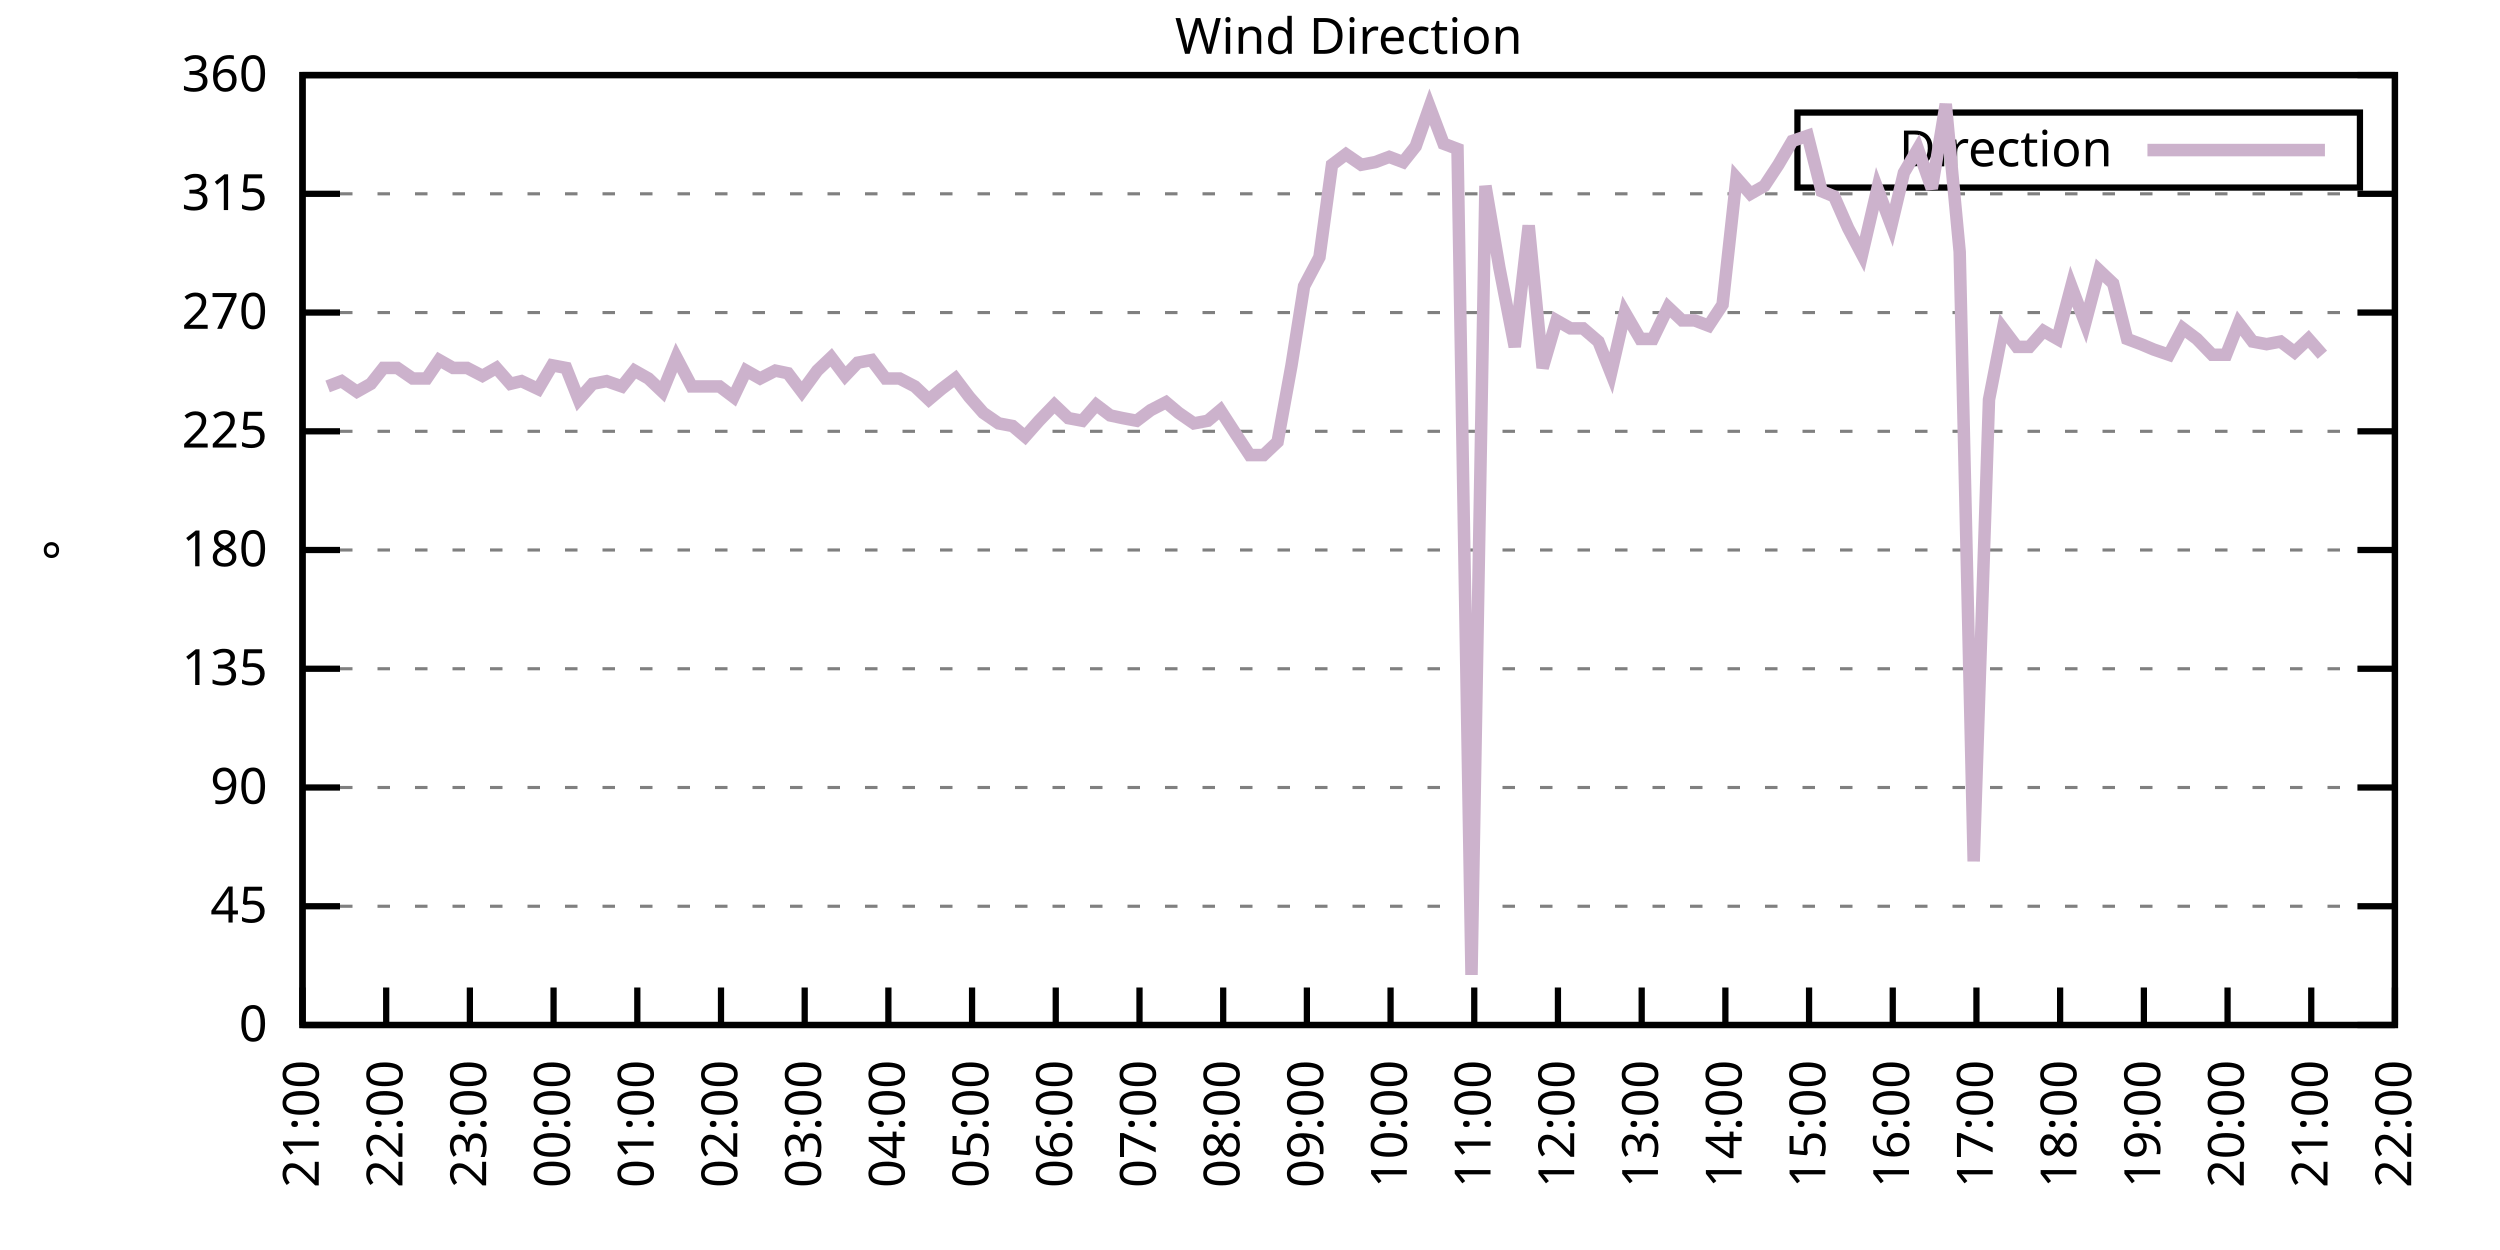
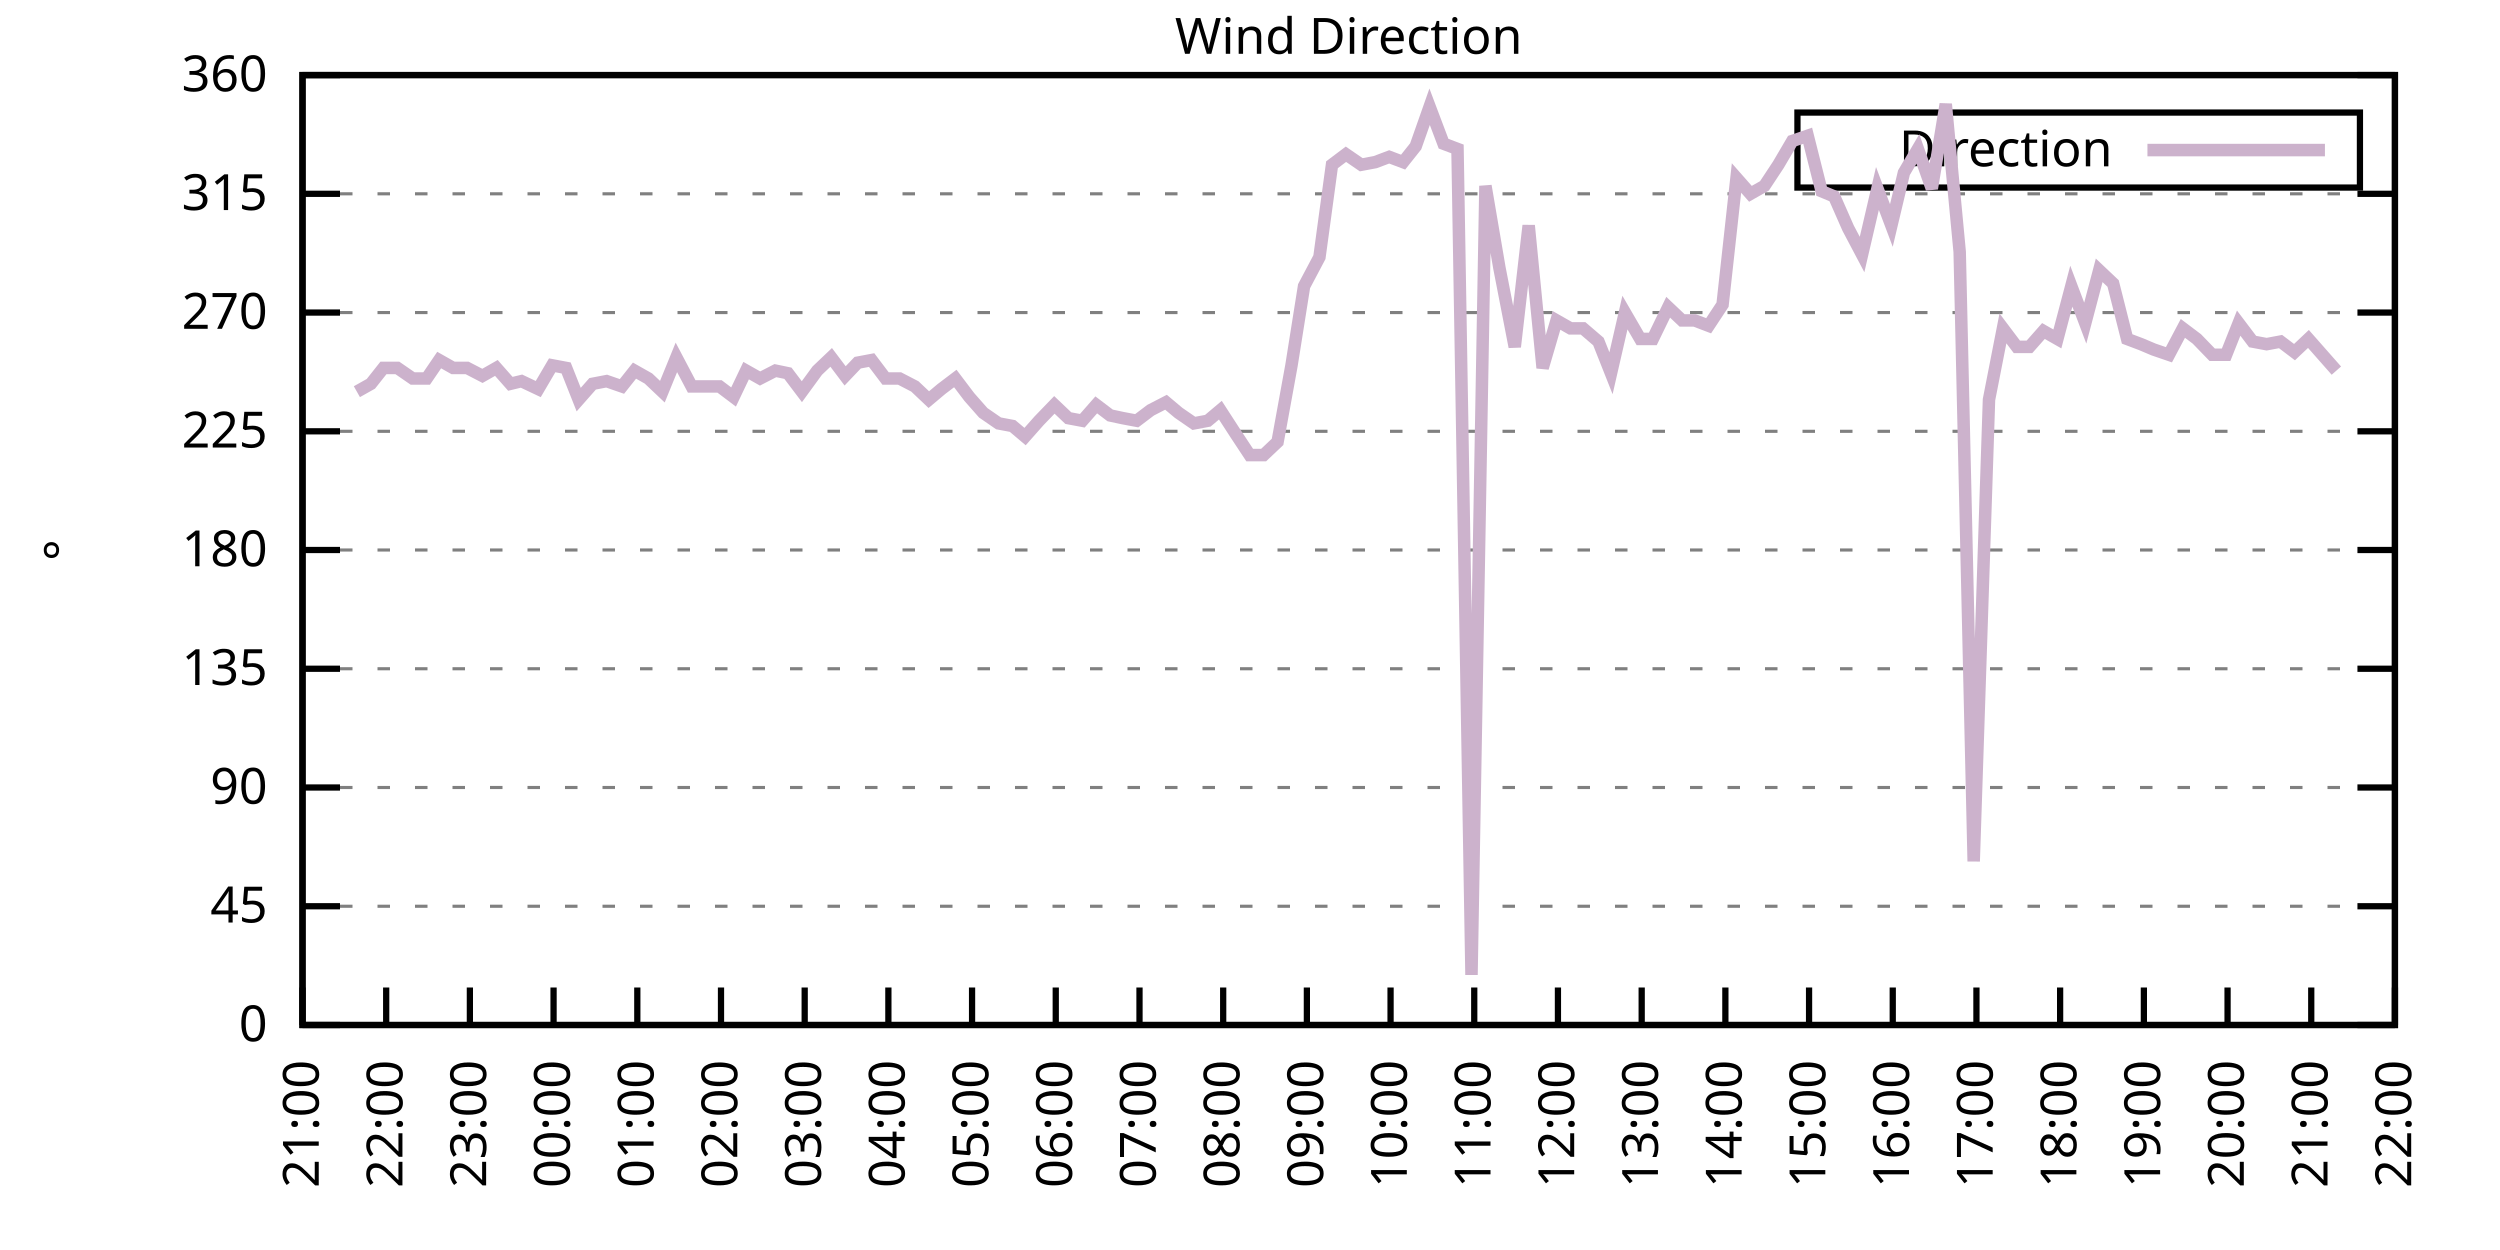
<svg xmlns="http://www.w3.org/2000/svg" xmlns:xlink="http://www.w3.org/1999/xlink" width="400" height="200" viewBox="0 0 400 200">
  <g id="gnuplot_canvas">
    <rect x="0" y="0" width="400" height="200" fill="none" />
    <defs>
      <circle id="gpDot" r="0.5" stroke-width="0.5" stroke="currentColor" />
      <path id="gpPt0" stroke-width="0.333" stroke="currentColor" d="M-1,0 h2 M0,-1 v2" />
      <path id="gpPt1" stroke-width="0.333" stroke="currentColor" d="M-1,-1 L1,1 M1,-1 L-1,1" />
      <path id="gpPt2" stroke-width="0.333" stroke="currentColor" d="M-1,0 L1,0 M0,-1 L0,1 M-1,-1 L1,1 M-1,1 L1,-1" />
      <rect id="gpPt3" stroke-width="0.333" stroke="currentColor" x="-1" y="-1" width="2" height="2" />
      <rect id="gpPt4" stroke-width="0.333" stroke="currentColor" fill="currentColor" x="-1" y="-1" width="2" height="2" />
      <circle id="gpPt5" stroke-width="0.333" stroke="currentColor" cx="0" cy="0" r="1" />
      <use xlink:href="#gpPt5" id="gpPt6" fill="currentColor" stroke="none" />
      <path id="gpPt7" stroke-width="0.333" stroke="currentColor" d="M0,-1.33 L-1.33,0.67 L1.33,0.67 z" />
      <use xlink:href="#gpPt7" id="gpPt8" fill="currentColor" stroke="none" />
      <use xlink:href="#gpPt7" id="gpPt9" stroke="currentColor" transform="rotate(180)" />
      <use xlink:href="#gpPt9" id="gpPt10" fill="currentColor" stroke="none" />
      <use xlink:href="#gpPt3" id="gpPt11" stroke="currentColor" transform="rotate(45)" />
      <use xlink:href="#gpPt11" id="gpPt12" fill="currentColor" stroke="none" />
      <path id="gpPt13" stroke-width="0.333" stroke="currentColor" d="M0,1.330 L1.265,0.411 L0.782,-1.067 L-0.782,-1.076 L-1.265,0.411 z" />
      <use xlink:href="#gpPt13" id="gpPt14" fill="currentColor" stroke="none" />
      <filter id="textbox" filterUnits="objectBoundingBox" x="0" y="0" height="1" width="1">
        <feFlood flood-color="white" flood-opacity="1" result="bgnd" />
        <feComposite in="SourceGraphic" in2="bgnd" operator="atop" />
      </filter>
      <filter id="greybox" filterUnits="objectBoundingBox" x="0" y="0" height="1" width="1">
        <feFlood flood-color="lightgrey" flood-opacity="1" result="grey" />
        <feComposite in="SourceGraphic" in2="grey" operator="atop" />
      </filter>
    </defs>
    <g fill="none" color="white" stroke="currentColor" stroke-width="1.00" stroke-linecap="butt" stroke-linejoin="miter">
</g>
    <g fill="none" color="black" stroke="currentColor" stroke-width="1.00" stroke-linecap="butt" stroke-linejoin="miter">
      <g stroke="none" shape-rendering="crispEdges">
        <polygon fill="rgb(255, 255, 255)" points="48.40,164.00 383.18,164.00 383.18,12.02 48.40,12.02 " />
      </g>
    </g>
    <g fill="none" color="black" stroke="currentColor" stroke-width="1.00" stroke-linecap="butt" stroke-linejoin="miter">
</g>
    <g fill="none" color="black" stroke="black" stroke-width="0.50" stroke-linecap="butt" stroke-linejoin="miter">
</g>
    <g fill="none" color="gray" stroke="currentColor" stroke-width="0.50" stroke-linecap="butt" stroke-linejoin="miter">
      <path stroke="gray" stroke-dasharray="2,4" class="gridline" d="M48.40,164.00 L383.19,164.00  " />
    </g>
    <g fill="none" color="gray" stroke="gray" stroke-width="1.00" stroke-linecap="butt" stroke-linejoin="miter">
</g>
    <g fill="none" color="black" stroke="currentColor" stroke-width="1.00" stroke-linecap="butt" stroke-linejoin="miter">
      <path stroke="black" d="M48.40,164.00 L54.40,164.00 M383.19,164.00 L377.19,164.00  " />
      <g transform="translate(42.80,166.60)" stroke="none" fill="black" font-family="Sans" font-size="8.00" text-anchor="end">
        <text>
          <tspan font-family="Sans"> 0</tspan>
        </text>
      </g>
    </g>
    <g fill="none" color="black" stroke="currentColor" stroke-width="1.00" stroke-linecap="butt" stroke-linejoin="miter">
</g>
    <g fill="none" color="black" stroke="black" stroke-width="0.50" stroke-linecap="butt" stroke-linejoin="miter">
</g>
    <g fill="none" color="gray" stroke="currentColor" stroke-width="0.50" stroke-linecap="butt" stroke-linejoin="miter">
      <path stroke="gray" stroke-dasharray="2,4" class="gridline" d="M48.40,145.00 L383.19,145.00  " />
    </g>
    <g fill="none" color="gray" stroke="gray" stroke-width="1.00" stroke-linecap="butt" stroke-linejoin="miter">
</g>
    <g fill="none" color="black" stroke="currentColor" stroke-width="1.00" stroke-linecap="butt" stroke-linejoin="miter">
      <path stroke="black" d="M48.40,145.00 L54.40,145.00 M383.19,145.00 L377.19,145.00  " />
      <g transform="translate(42.80,147.60)" stroke="none" fill="black" font-family="Sans" font-size="8.00" text-anchor="end">
        <text>
          <tspan font-family="Sans"> 45</tspan>
        </text>
      </g>
    </g>
    <g fill="none" color="black" stroke="currentColor" stroke-width="1.00" stroke-linecap="butt" stroke-linejoin="miter">
</g>
    <g fill="none" color="black" stroke="black" stroke-width="0.50" stroke-linecap="butt" stroke-linejoin="miter">
</g>
    <g fill="none" color="gray" stroke="currentColor" stroke-width="0.50" stroke-linecap="butt" stroke-linejoin="miter">
      <path stroke="gray" stroke-dasharray="2,4" class="gridline" d="M48.40,126.00 L383.19,126.00  " />
    </g>
    <g fill="none" color="gray" stroke="gray" stroke-width="1.00" stroke-linecap="butt" stroke-linejoin="miter">
</g>
    <g fill="none" color="black" stroke="currentColor" stroke-width="1.00" stroke-linecap="butt" stroke-linejoin="miter">
      <path stroke="black" d="M48.40,126.00 L54.40,126.00 M383.19,126.00 L377.19,126.00  " />
      <g transform="translate(42.80,128.60)" stroke="none" fill="black" font-family="Sans" font-size="8.00" text-anchor="end">
        <text>
          <tspan font-family="Sans"> 90</tspan>
        </text>
      </g>
    </g>
    <g fill="none" color="black" stroke="currentColor" stroke-width="1.00" stroke-linecap="butt" stroke-linejoin="miter">
</g>
    <g fill="none" color="black" stroke="black" stroke-width="0.50" stroke-linecap="butt" stroke-linejoin="miter">
</g>
    <g fill="none" color="gray" stroke="currentColor" stroke-width="0.50" stroke-linecap="butt" stroke-linejoin="miter">
      <path stroke="gray" stroke-dasharray="2,4" class="gridline" d="M48.40,107.00 L383.19,107.00  " />
    </g>
    <g fill="none" color="gray" stroke="gray" stroke-width="1.00" stroke-linecap="butt" stroke-linejoin="miter">
</g>
    <g fill="none" color="black" stroke="currentColor" stroke-width="1.00" stroke-linecap="butt" stroke-linejoin="miter">
      <path stroke="black" d="M48.40,107.00 L54.40,107.00 M383.19,107.00 L377.19,107.00  " />
      <g transform="translate(42.80,109.60)" stroke="none" fill="black" font-family="Sans" font-size="8.00" text-anchor="end">
        <text>
          <tspan font-family="Sans"> 135</tspan>
        </text>
      </g>
    </g>
    <g fill="none" color="black" stroke="currentColor" stroke-width="1.00" stroke-linecap="butt" stroke-linejoin="miter">
</g>
    <g fill="none" color="black" stroke="black" stroke-width="0.50" stroke-linecap="butt" stroke-linejoin="miter">
</g>
    <g fill="none" color="gray" stroke="currentColor" stroke-width="0.50" stroke-linecap="butt" stroke-linejoin="miter">
      <path stroke="gray" stroke-dasharray="2,4" class="gridline" d="M48.40,88.00 L383.19,88.00  " />
    </g>
    <g fill="none" color="gray" stroke="gray" stroke-width="1.00" stroke-linecap="butt" stroke-linejoin="miter">
</g>
    <g fill="none" color="black" stroke="currentColor" stroke-width="1.00" stroke-linecap="butt" stroke-linejoin="miter">
      <path stroke="black" d="M48.40,88.00 L54.40,88.00 M383.19,88.00 L377.19,88.00  " />
      <g transform="translate(42.80,90.60)" stroke="none" fill="black" font-family="Sans" font-size="8.00" text-anchor="end">
        <text>
          <tspan font-family="Sans"> 180</tspan>
        </text>
      </g>
    </g>
    <g fill="none" color="black" stroke="currentColor" stroke-width="1.00" stroke-linecap="butt" stroke-linejoin="miter">
</g>
    <g fill="none" color="black" stroke="black" stroke-width="0.50" stroke-linecap="butt" stroke-linejoin="miter">
</g>
    <g fill="none" color="gray" stroke="currentColor" stroke-width="0.50" stroke-linecap="butt" stroke-linejoin="miter">
      <path stroke="gray" stroke-dasharray="2,4" class="gridline" d="M48.40,69.01 L383.19,69.01  " />
    </g>
    <g fill="none" color="gray" stroke="gray" stroke-width="1.00" stroke-linecap="butt" stroke-linejoin="miter">
</g>
    <g fill="none" color="black" stroke="currentColor" stroke-width="1.00" stroke-linecap="butt" stroke-linejoin="miter">
      <path stroke="black" d="M48.40,69.01 L54.40,69.01 M383.19,69.01 L377.19,69.01  " />
      <g transform="translate(42.80,71.61)" stroke="none" fill="black" font-family="Sans" font-size="8.00" text-anchor="end">
        <text>
          <tspan font-family="Sans"> 225</tspan>
        </text>
      </g>
    </g>
    <g fill="none" color="black" stroke="currentColor" stroke-width="1.00" stroke-linecap="butt" stroke-linejoin="miter">
</g>
    <g fill="none" color="black" stroke="black" stroke-width="0.50" stroke-linecap="butt" stroke-linejoin="miter">
</g>
    <g fill="none" color="gray" stroke="currentColor" stroke-width="0.50" stroke-linecap="butt" stroke-linejoin="miter">
      <path stroke="gray" stroke-dasharray="2,4" class="gridline" d="M48.40,50.01 L383.19,50.01  " />
    </g>
    <g fill="none" color="gray" stroke="gray" stroke-width="1.00" stroke-linecap="butt" stroke-linejoin="miter">
</g>
    <g fill="none" color="black" stroke="currentColor" stroke-width="1.00" stroke-linecap="butt" stroke-linejoin="miter">
      <path stroke="black" d="M48.40,50.01 L54.40,50.01 M383.19,50.01 L377.19,50.01  " />
      <g transform="translate(42.80,52.61)" stroke="none" fill="black" font-family="Sans" font-size="8.00" text-anchor="end">
        <text>
          <tspan font-family="Sans"> 270</tspan>
        </text>
      </g>
    </g>
    <g fill="none" color="black" stroke="currentColor" stroke-width="1.00" stroke-linecap="butt" stroke-linejoin="miter">
</g>
    <g fill="none" color="black" stroke="black" stroke-width="0.50" stroke-linecap="butt" stroke-linejoin="miter">
</g>
    <g fill="none" color="gray" stroke="currentColor" stroke-width="0.50" stroke-linecap="butt" stroke-linejoin="miter">
      <path stroke="gray" stroke-dasharray="2,4" class="gridline" d="M48.40,31.01 L383.19,31.01  " />
    </g>
    <g fill="none" color="gray" stroke="gray" stroke-width="1.00" stroke-linecap="butt" stroke-linejoin="miter">
</g>
    <g fill="none" color="black" stroke="currentColor" stroke-width="1.00" stroke-linecap="butt" stroke-linejoin="miter">
      <path stroke="black" d="M48.40,31.01 L54.40,31.01 M383.19,31.01 L377.19,31.01  " />
      <g transform="translate(42.80,33.61)" stroke="none" fill="black" font-family="Sans" font-size="8.00" text-anchor="end">
        <text>
          <tspan font-family="Sans"> 315</tspan>
        </text>
      </g>
    </g>
    <g fill="none" color="black" stroke="currentColor" stroke-width="1.00" stroke-linecap="butt" stroke-linejoin="miter">
</g>
    <g fill="none" color="black" stroke="black" stroke-width="0.50" stroke-linecap="butt" stroke-linejoin="miter">
</g>
    <g fill="none" color="gray" stroke="currentColor" stroke-width="0.50" stroke-linecap="butt" stroke-linejoin="miter">
      <path stroke="gray" stroke-dasharray="2,4" class="gridline" d="M48.40,12.01 L383.19,12.01  " />
    </g>
    <g fill="none" color="gray" stroke="gray" stroke-width="1.00" stroke-linecap="butt" stroke-linejoin="miter">
</g>
    <g fill="none" color="black" stroke="currentColor" stroke-width="1.00" stroke-linecap="butt" stroke-linejoin="miter">
      <path stroke="black" d="M48.40,12.01 L54.40,12.01 M383.19,12.01 L377.19,12.01  " />
      <g transform="translate(42.80,14.61)" stroke="none" fill="black" font-family="Sans" font-size="8.00" text-anchor="end">
        <text>
          <tspan font-family="Sans"> 360</tspan>
        </text>
      </g>
    </g>
    <g fill="none" color="black" stroke="currentColor" stroke-width="1.00" stroke-linecap="butt" stroke-linejoin="miter">
      <path stroke="black" d="M48.40,164.00 L48.40,158.00  " />
      <g transform="translate(51.00,169.60) rotate(270.00)" stroke="none" fill="black" font-family="Sans" font-size="8.00" text-anchor="end">
        <text>
          <tspan font-family="Sans">21:00</tspan>
        </text>
      </g>
    </g>
    <g fill="none" color="black" stroke="currentColor" stroke-width="1.00" stroke-linecap="butt" stroke-linejoin="miter">
      <path stroke="black" d="M61.79,164.00 L61.79,158.00  " />
      <g transform="translate(64.39,169.60) rotate(270.00)" stroke="none" fill="black" font-family="Sans" font-size="8.00" text-anchor="end">
        <text>
          <tspan font-family="Sans">22:00</tspan>
        </text>
      </g>
    </g>
    <g fill="none" color="black" stroke="currentColor" stroke-width="1.00" stroke-linecap="butt" stroke-linejoin="miter">
      <path stroke="black" d="M75.18,164.00 L75.18,158.00  " />
      <g transform="translate(77.78,169.60) rotate(270.00)" stroke="none" fill="black" font-family="Sans" font-size="8.00" text-anchor="end">
        <text>
          <tspan font-family="Sans">23:00</tspan>
        </text>
      </g>
    </g>
    <g fill="none" color="black" stroke="currentColor" stroke-width="1.00" stroke-linecap="butt" stroke-linejoin="miter">
      <path stroke="black" d="M88.57,164.00 L88.57,158.00  " />
      <g transform="translate(91.17,169.60) rotate(270.00)" stroke="none" fill="black" font-family="Sans" font-size="8.00" text-anchor="end">
        <text>
          <tspan font-family="Sans">00:00</tspan>
        </text>
      </g>
    </g>
    <g fill="none" color="black" stroke="currentColor" stroke-width="1.00" stroke-linecap="butt" stroke-linejoin="miter">
      <path stroke="black" d="M101.97,164.00 L101.97,158.00  " />
      <g transform="translate(104.57,169.60) rotate(270.00)" stroke="none" fill="black" font-family="Sans" font-size="8.00" text-anchor="end">
        <text>
          <tspan font-family="Sans">01:00</tspan>
        </text>
      </g>
    </g>
    <g fill="none" color="black" stroke="currentColor" stroke-width="1.00" stroke-linecap="butt" stroke-linejoin="miter">
      <path stroke="black" d="M115.36,164.00 L115.36,158.00  " />
      <g transform="translate(117.96,169.60) rotate(270.00)" stroke="none" fill="black" font-family="Sans" font-size="8.00" text-anchor="end">
        <text>
          <tspan font-family="Sans">02:00</tspan>
        </text>
      </g>
    </g>
    <g fill="none" color="black" stroke="currentColor" stroke-width="1.00" stroke-linecap="butt" stroke-linejoin="miter">
      <path stroke="black" d="M128.75,164.00 L128.75,158.00  " />
      <g transform="translate(131.35,169.60) rotate(270.00)" stroke="none" fill="black" font-family="Sans" font-size="8.00" text-anchor="end">
        <text>
          <tspan font-family="Sans">03:00</tspan>
        </text>
      </g>
    </g>
    <g fill="none" color="black" stroke="currentColor" stroke-width="1.00" stroke-linecap="butt" stroke-linejoin="miter">
      <path stroke="black" d="M142.14,164.00 L142.14,158.00  " />
      <g transform="translate(144.74,169.60) rotate(270.00)" stroke="none" fill="black" font-family="Sans" font-size="8.00" text-anchor="end">
        <text>
          <tspan font-family="Sans">04:00</tspan>
        </text>
      </g>
    </g>
    <g fill="none" color="black" stroke="currentColor" stroke-width="1.00" stroke-linecap="butt" stroke-linejoin="miter">
      <path stroke="black" d="M155.53,164.00 L155.53,158.00  " />
      <g transform="translate(158.13,169.60) rotate(270.00)" stroke="none" fill="black" font-family="Sans" font-size="8.00" text-anchor="end">
        <text>
          <tspan font-family="Sans">05:00</tspan>
        </text>
      </g>
    </g>
    <g fill="none" color="black" stroke="currentColor" stroke-width="1.00" stroke-linecap="butt" stroke-linejoin="miter">
      <path stroke="black" d="M168.92,164.00 L168.92,158.00  " />
      <g transform="translate(171.52,169.60) rotate(270.00)" stroke="none" fill="black" font-family="Sans" font-size="8.00" text-anchor="end">
        <text>
          <tspan font-family="Sans">06:00</tspan>
        </text>
      </g>
    </g>
    <g fill="none" color="black" stroke="currentColor" stroke-width="1.00" stroke-linecap="butt" stroke-linejoin="miter">
      <path stroke="black" d="M182.32,164.00 L182.32,158.00  " />
      <g transform="translate(184.92,169.60) rotate(270.00)" stroke="none" fill="black" font-family="Sans" font-size="8.00" text-anchor="end">
        <text>
          <tspan font-family="Sans">07:00</tspan>
        </text>
      </g>
    </g>
    <g fill="none" color="black" stroke="currentColor" stroke-width="1.00" stroke-linecap="butt" stroke-linejoin="miter">
      <path stroke="black" d="M195.71,164.00 L195.71,158.00  " />
      <g transform="translate(198.31,169.60) rotate(270.00)" stroke="none" fill="black" font-family="Sans" font-size="8.00" text-anchor="end">
        <text>
          <tspan font-family="Sans">08:00</tspan>
        </text>
      </g>
    </g>
    <g fill="none" color="black" stroke="currentColor" stroke-width="1.00" stroke-linecap="butt" stroke-linejoin="miter">
      <path stroke="black" d="M209.10,164.00 L209.10,158.00  " />
      <g transform="translate(211.70,169.60) rotate(270.00)" stroke="none" fill="black" font-family="Sans" font-size="8.00" text-anchor="end">
        <text>
          <tspan font-family="Sans">09:00</tspan>
        </text>
      </g>
    </g>
    <g fill="none" color="black" stroke="currentColor" stroke-width="1.00" stroke-linecap="butt" stroke-linejoin="miter">
      <path stroke="black" d="M222.49,164.00 L222.49,158.00  " />
      <g transform="translate(225.09,169.60) rotate(270.00)" stroke="none" fill="black" font-family="Sans" font-size="8.00" text-anchor="end">
        <text>
          <tspan font-family="Sans">10:00</tspan>
        </text>
      </g>
    </g>
    <g fill="none" color="black" stroke="currentColor" stroke-width="1.00" stroke-linecap="butt" stroke-linejoin="miter">
      <path stroke="black" d="M235.88,164.00 L235.88,158.00  " />
      <g transform="translate(238.48,169.60) rotate(270.00)" stroke="none" fill="black" font-family="Sans" font-size="8.00" text-anchor="end">
        <text>
          <tspan font-family="Sans">11:00</tspan>
        </text>
      </g>
    </g>
    <g fill="none" color="black" stroke="currentColor" stroke-width="1.00" stroke-linecap="butt" stroke-linejoin="miter">
      <path stroke="black" d="M249.27,164.00 L249.27,158.00  " />
      <g transform="translate(251.87,169.60) rotate(270.00)" stroke="none" fill="black" font-family="Sans" font-size="8.00" text-anchor="end">
        <text>
          <tspan font-family="Sans">12:00</tspan>
        </text>
      </g>
    </g>
    <g fill="none" color="black" stroke="currentColor" stroke-width="1.00" stroke-linecap="butt" stroke-linejoin="miter">
      <path stroke="black" d="M262.67,164.00 L262.67,158.00  " />
      <g transform="translate(265.27,169.60) rotate(270.00)" stroke="none" fill="black" font-family="Sans" font-size="8.00" text-anchor="end">
        <text>
          <tspan font-family="Sans">13:00</tspan>
        </text>
      </g>
    </g>
    <g fill="none" color="black" stroke="currentColor" stroke-width="1.00" stroke-linecap="butt" stroke-linejoin="miter">
      <path stroke="black" d="M276.06,164.00 L276.06,158.00  " />
      <g transform="translate(278.66,169.60) rotate(270.00)" stroke="none" fill="black" font-family="Sans" font-size="8.00" text-anchor="end">
        <text>
          <tspan font-family="Sans">14:00</tspan>
        </text>
      </g>
    </g>
    <g fill="none" color="black" stroke="currentColor" stroke-width="1.00" stroke-linecap="butt" stroke-linejoin="miter">
      <path stroke="black" d="M289.45,164.00 L289.45,158.00  " />
      <g transform="translate(292.05,169.60) rotate(270.00)" stroke="none" fill="black" font-family="Sans" font-size="8.00" text-anchor="end">
        <text>
          <tspan font-family="Sans">15:00</tspan>
        </text>
      </g>
    </g>
    <g fill="none" color="black" stroke="currentColor" stroke-width="1.00" stroke-linecap="butt" stroke-linejoin="miter">
      <path stroke="black" d="M302.84,164.00 L302.84,158.00  " />
      <g transform="translate(305.44,169.60) rotate(270.00)" stroke="none" fill="black" font-family="Sans" font-size="8.00" text-anchor="end">
        <text>
          <tspan font-family="Sans">16:00</tspan>
        </text>
      </g>
    </g>
    <g fill="none" color="black" stroke="currentColor" stroke-width="1.00" stroke-linecap="butt" stroke-linejoin="miter">
      <path stroke="black" d="M316.23,164.00 L316.23,158.00  " />
      <g transform="translate(318.83,169.60) rotate(270.00)" stroke="none" fill="black" font-family="Sans" font-size="8.00" text-anchor="end">
        <text>
          <tspan font-family="Sans">17:00</tspan>
        </text>
      </g>
    </g>
    <g fill="none" color="black" stroke="currentColor" stroke-width="1.00" stroke-linecap="butt" stroke-linejoin="miter">
      <path stroke="black" d="M329.62,164.00 L329.62,158.00  " />
      <g transform="translate(332.22,169.60) rotate(270.00)" stroke="none" fill="black" font-family="Sans" font-size="8.00" text-anchor="end">
        <text>
          <tspan font-family="Sans">18:00</tspan>
        </text>
      </g>
    </g>
    <g fill="none" color="black" stroke="currentColor" stroke-width="1.00" stroke-linecap="butt" stroke-linejoin="miter">
      <path stroke="black" d="M343.02,164.00 L343.02,158.00  " />
      <g transform="translate(345.62,169.60) rotate(270.00)" stroke="none" fill="black" font-family="Sans" font-size="8.00" text-anchor="end">
        <text>
          <tspan font-family="Sans">19:00</tspan>
        </text>
      </g>
    </g>
    <g fill="none" color="black" stroke="currentColor" stroke-width="1.00" stroke-linecap="butt" stroke-linejoin="miter">
      <path stroke="black" d="M356.41,164.00 L356.41,158.00  " />
      <g transform="translate(359.01,169.60) rotate(270.00)" stroke="none" fill="black" font-family="Sans" font-size="8.00" text-anchor="end">
        <text>
          <tspan font-family="Sans">20:00</tspan>
        </text>
      </g>
    </g>
    <g fill="none" color="black" stroke="currentColor" stroke-width="1.00" stroke-linecap="butt" stroke-linejoin="miter">
      <path stroke="black" d="M369.80,164.00 L369.80,158.00  " />
      <g transform="translate(372.40,169.60) rotate(270.00)" stroke="none" fill="black" font-family="Sans" font-size="8.00" text-anchor="end">
        <text>
          <tspan font-family="Sans">21:00</tspan>
        </text>
      </g>
    </g>
    <g fill="none" color="black" stroke="currentColor" stroke-width="1.00" stroke-linecap="butt" stroke-linejoin="miter">
      <path stroke="black" d="M383.19,164.00 L383.19,158.00  " />
      <g transform="translate(385.79,169.60) rotate(270.00)" stroke="none" fill="black" font-family="Sans" font-size="8.00" text-anchor="end">
        <text>
          <tspan font-family="Sans">22:00</tspan>
        </text>
      </g>
    </g>
    <g fill="none" color="black" stroke="currentColor" stroke-width="1.00" stroke-linecap="butt" stroke-linejoin="miter">
</g>
    <g fill="none" color="black" stroke="currentColor" stroke-width="1.00" stroke-linecap="butt" stroke-linejoin="miter">
      <path stroke="black" d="M48.40,12.01 L48.40,164.00 L383.19,164.00 L383.19,12.01 L48.40,12.01 Z  " />
    </g>
    <g fill="none" color="black" stroke="currentColor" stroke-width="1.00" stroke-linecap="butt" stroke-linejoin="miter">
</g>
    <g fill="none" color="black" stroke="currentColor" stroke-width="1.00" stroke-linecap="butt" stroke-linejoin="miter">
      <path stroke="black" d="M287.59,30.01 L287.59,18.01 L377.59,18.01 L377.59,30.01 L287.59,30.01 Z  " />
    </g>
    <g id="Wind_direction_plot_1">
      <g fill="none" color="white" stroke="black" stroke-width="2.00" stroke-linecap="butt" stroke-linejoin="miter">
</g>
      <g fill="none" color="black" stroke="currentColor" stroke-width="2.00" stroke-linecap="butt" stroke-linejoin="miter">
        <g transform="translate(337.99,26.61)" stroke="none" fill="black" font-family="Sans" font-size="8.00" text-anchor="end">
          <text>
            <tspan font-family="Sans">Direction</tspan>
          </text>
        </g>
      </g>
      <g fill="none" color="black" stroke="currentColor" stroke-width="2.00" stroke-linecap="butt" stroke-linejoin="miter">
-         <path stroke="rgb(204, 178, 204)" d="M343.59,24.01 L371.99,24.01 M52.42,61.83 L54.65,60.98 L57.10,62.67 L59.34,61.41 L61.35,58.87 L63.58,58.87   L66.03,60.56 L68.26,60.56 L70.27,57.61 L72.50,58.87 L74.74,58.87 L77.19,60.14 L79.42,58.87 L81.66,61.41   L83.44,60.98 L86.12,62.25 L88.35,58.45 L90.58,58.87 L92.59,63.94 L94.82,61.41 L97.06,60.98 L99.51,61.83   L101.52,59.30 L103.75,60.56 L105.98,62.67 L108.22,57.18 L110.67,61.83 L112.68,61.83 L115.13,61.83 L117.37,63.52   L119.38,59.30 L121.61,60.56 L124.06,59.30 L126.07,59.72 L128.30,62.67 L130.76,59.30 L132.99,57.18 L135.22,60.14   L137.23,58.03 L139.46,57.61 L141.69,60.56 L143.93,60.56 L146.38,61.83 L148.61,63.94 L150.62,62.25 L152.85,60.56   L155.09,63.52 L157.32,66.05 L159.77,67.74 L162.01,68.16 L164.01,69.85 L166.25,67.32 L168.70,64.78 L170.93,66.90   L173.17,67.32 L175.40,64.78 L177.63,66.47 L179.64,66.90 L181.87,67.32 L184.10,65.63 L186.56,64.36 L188.57,66.05   L191.02,67.74 L193.25,67.32 L195.26,65.63 L197.72,69.43 L199.95,72.81 L202.18,72.81 L204.41,70.70 L206.64,58.45   L208.65,45.79 L211.11,41.14 L213.12,26.36 L215.35,24.68 L217.80,26.36 L220.04,25.94 L222.27,25.10 L224.50,25.94   L226.51,23.41 L228.74,17.08 L230.97,22.99 L233.20,23.83 L235.44,155.98 L237.67,29.74 L239.90,42.83 L242.36,55.50   L244.59,36.08 L246.82,58.87 L249.05,51.27 L251.28,52.54 L253.29,52.54 L255.75,54.65 L257.76,59.72 L259.99,50.01   L262.44,54.23 L264.45,54.23 L266.91,49.16 L269.14,51.27 L271.15,51.27 L273.38,52.12 L275.61,48.74 L277.84,28.48   L280.07,31.01 L282.31,29.74 L284.54,26.36 L286.77,22.56 L289.23,21.72 L291.46,30.59 L293.47,31.43 L295.70,36.50   L297.93,40.72 L300.39,30.16 L302.62,36.08 L304.63,27.63 L306.86,23.83 L309.09,30.16 L311.32,16.65 L313.55,40.30   L315.79,137.82 L318.24,63.94 L320.47,52.54 L322.70,55.50 L324.71,55.50 L326.95,52.96 L329.18,54.23 L331.41,45.79   L333.64,51.70 L335.87,43.25 L338.10,45.36 L340.34,54.23 L342.57,55.07 L344.58,55.92 L347.03,56.76 L349.26,52.54   L351.50,54.23 L353.95,56.76 L356.18,56.76 L358.19,51.70 L360.42,54.65 L362.66,55.07 L364.89,54.65 L367.12,56.34   L369.35,54.23 L371.58,56.76  " />
+         <path stroke="rgb(204, 178, 204)" d="M343.59,24.01 L371.99,24.01 M57.10,62.67 L59.34,61.41 L61.35,58.87 L63.58,58.87 L66.03,60.56 L68.26,60.56   L70.27,57.61 L72.50,58.87 L74.74,58.87 L77.19,60.14 L79.42,58.87 L81.66,61.41 L83.44,60.98 L86.12,62.25   L88.35,58.45 L90.58,58.87 L92.59,63.94 L94.82,61.41 L97.06,60.98 L99.51,61.83 L101.52,59.30 L103.75,60.56   L105.98,62.67 L108.22,57.18 L110.67,61.83 L112.68,61.83 L115.13,61.83 L117.37,63.52 L119.38,59.30 L121.61,60.56   L124.06,59.30 L126.07,59.72 L128.30,62.67 L130.76,59.30 L132.99,57.18 L135.22,60.14 L137.23,58.03 L139.46,57.61   L141.69,60.56 L143.93,60.56 L146.38,61.83 L148.61,63.94 L150.62,62.25 L152.85,60.56 L155.09,63.52 L157.32,66.05   L159.77,67.74 L162.01,68.16 L164.01,69.85 L166.25,67.32 L168.70,64.78 L170.93,66.90 L173.17,67.32 L175.40,64.78   L177.63,66.47 L179.64,66.90 L181.87,67.32 L184.10,65.63 L186.56,64.36 L188.57,66.05 L191.02,67.74 L193.25,67.32   L195.26,65.63 L197.72,69.43 L199.95,72.81 L202.18,72.81 L204.41,70.70 L206.64,58.45 L208.65,45.79 L211.11,41.14   L213.12,26.36 L215.35,24.68 L217.80,26.36 L220.04,25.94 L222.27,25.10 L224.50,25.94 L226.51,23.41 L228.74,17.08   L230.97,22.99 L233.20,23.83 L235.44,155.98 L237.67,29.74 L239.90,42.83 L242.36,55.50 L244.59,36.08 L246.82,58.87   L249.05,51.27 L251.28,52.54 L253.29,52.54 L255.75,54.65 L257.76,59.72 L259.99,50.01 L262.44,54.23 L264.45,54.23   L266.91,49.16 L269.14,51.27 L271.15,51.27 L273.38,52.12 L275.61,48.74 L277.84,28.48 L280.07,31.01 L282.31,29.74   L284.54,26.36 L286.77,22.56 L289.23,21.72 L291.46,30.59 L293.47,31.43 L295.70,36.50 L297.93,40.72 L300.39,30.16   L302.62,36.08 L304.63,27.63 L306.86,23.83 L309.09,30.16 L311.32,16.65 L313.55,40.30 L315.79,137.82 L318.24,63.94   L320.47,52.54 L322.70,55.50 L324.71,55.50 L326.95,52.96 L329.18,54.23 L331.41,45.79 L333.64,51.70 L335.87,43.25   L338.10,45.36 L340.34,54.23 L342.57,55.07 L344.58,55.92 L347.03,56.76 L349.26,52.54 L351.50,54.23 L353.95,56.76   L356.18,56.76 L358.19,51.70 L360.42,54.65 L362.66,55.07 L364.89,54.65 L367.12,56.34 L369.35,54.23 L371.58,56.76   L373.82,59.30  " />
      </g>
    </g>
    <g fill="none" color="black" stroke="currentColor" stroke-width="2.00" stroke-linecap="butt" stroke-linejoin="miter">
</g>
    <g fill="none" color="black" stroke="black" stroke-width="1.00" stroke-linecap="butt" stroke-linejoin="miter">
</g>
    <g fill="none" color="black" stroke="currentColor" stroke-width="1.00" stroke-linecap="butt" stroke-linejoin="miter">
      <path stroke="black" d="M48.40,12.01 L48.40,164.00 L383.19,164.00 L383.19,12.01 L48.40,12.01 Z  " />
      <g transform="translate(12.80,88.01) rotate(270.00)" stroke="none" fill="black" font-family="Sans" font-size="8.00" text-anchor="middle">
        <text>
          <tspan font-family="Sans">°</tspan>
        </text>
      </g>
    </g>
    <g fill="none" color="black" stroke="currentColor" stroke-width="1.00" stroke-linecap="butt" stroke-linejoin="miter">
</g>
    <g fill="none" color="black" stroke="currentColor" stroke-width="1.00" stroke-linecap="butt" stroke-linejoin="miter">
      <g transform="translate(215.79,8.61)" stroke="none" fill="black" font-family="Sans" font-size="8.00" text-anchor="middle">
        <text>
          <tspan font-family="Sans">Wind Direction</tspan>
        </text>
      </g>
    </g>
    <g fill="none" color="black" stroke="currentColor" stroke-width="1.00" stroke-linecap="butt" stroke-linejoin="miter">
</g>
  </g>
</svg>
